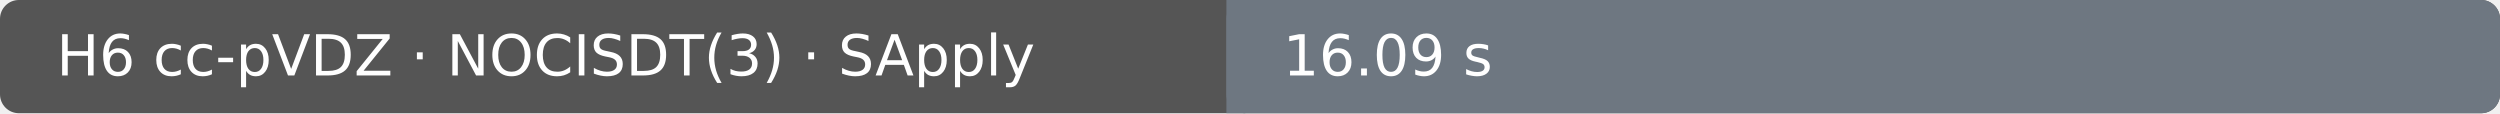
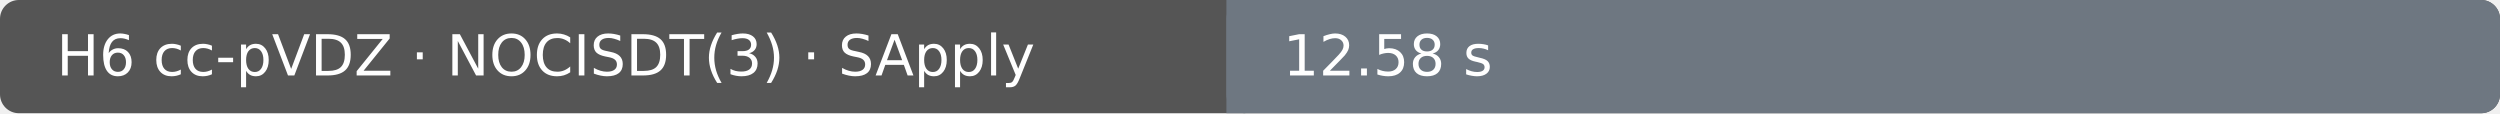
- <svg xmlns="http://www.w3.org/2000/svg" width="530" height="24" viewBox="0 0 530 24" role="img" aria-label="H6 cc-pVDZ · NOCISDT(3) · SApply: 16.09 s; Ubuntu 22.04.5 LTS · AMD EPYC 7763 64-Core Processor · 4 vCPU · 15.6 GiB RAM">
+ <svg xmlns="http://www.w3.org/2000/svg" width="530" height="24" viewBox="0 0 530 24" role="img" aria-label="H6 cc-pVDZ · NOCISDT(3) · SApply: 12.58 s; Ubuntu 22.04.5 LTS · AMD EPYC 9V74 80-Core Processor · 4 vCPU · 15.6 GiB RAM">
  <rect width="530" height="24" rx="4" fill="#555" />
  <rect x="260" width="270" height="24" rx="4" fill="#6e7781" />
  <rect x="260" width="4" height="24" fill="#6e7781" />
  <text x="12" y="16" fill="#fff" font-family="DejaVu Sans, Arial, sans-serif" font-size="12">H6 cc-pVDZ · NOCISDT(3) · SApply</text>
-   <text x="272" y="16" fill="#fff" font-family="DejaVu Sans, Arial, sans-serif" font-size="12">16.09 s</text>
+   <text x="272" y="16" fill="#fff" font-family="DejaVu Sans, Arial, sans-serif" font-size="12">12.58 s</text>
</svg>
